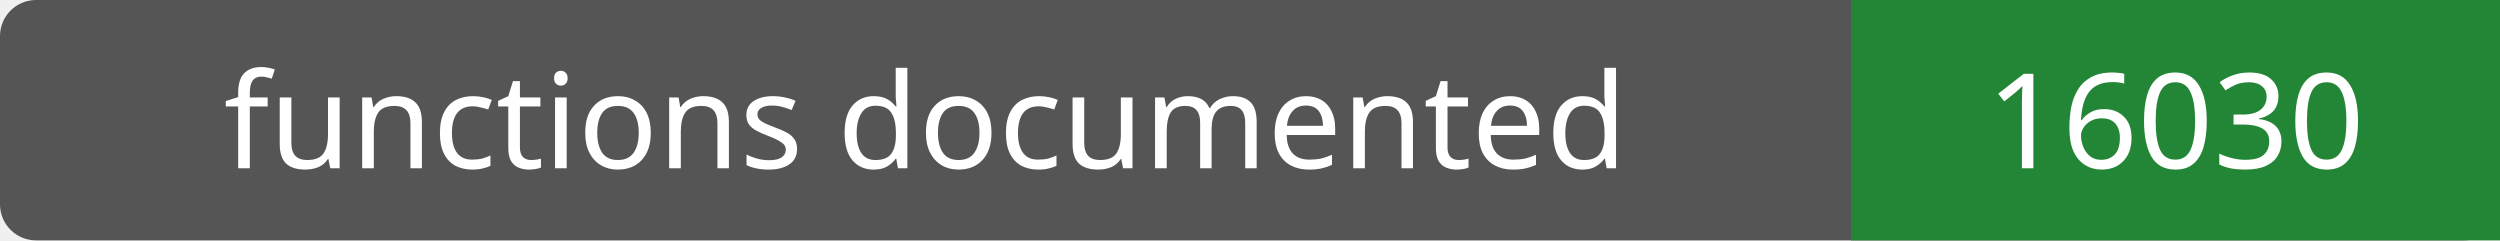
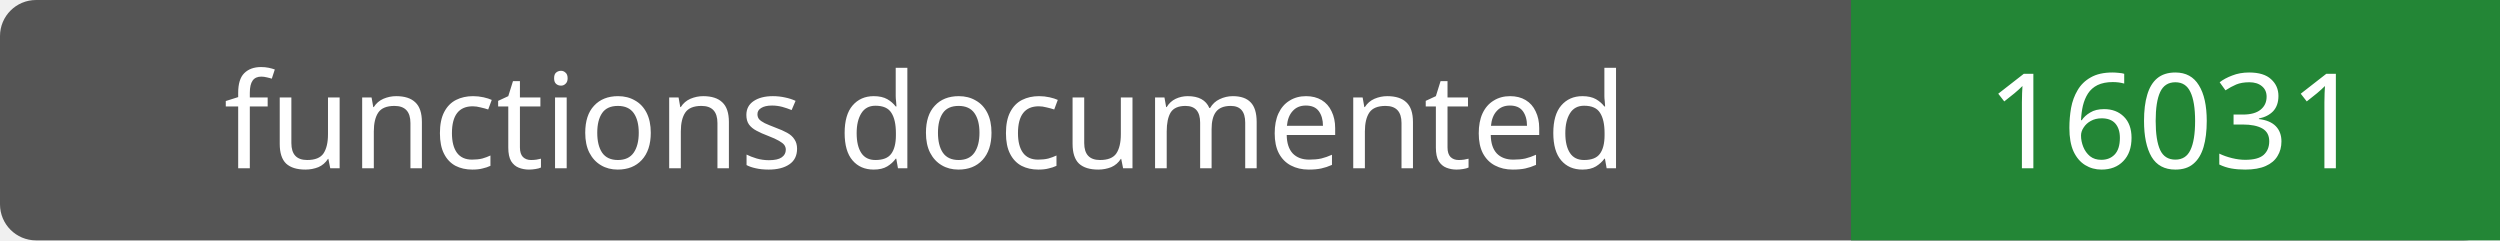
- <svg xmlns="http://www.w3.org/2000/svg" width="208" height="20" role="img" aria-label="functions documented: 16030">
+ <svg xmlns="http://www.w3.org/2000/svg" width="208" height="20" role="img" aria-label="functions documented: 16031">
  <rect width="208" height="20" rx="3" fill="#555" />
  <path fill="#238636" d="M154 0h54v20H154z" />
  <g fill="#fff" text-anchor="middle" font-family="Verdana,sans-serif" font-size="11">
    <text x="77.0" y="14">functions documented</text>
-     <text x="181.0" y="14">16030</text>
+     <text x="181.0" y="14">16031</text>
  </g>
</svg>
